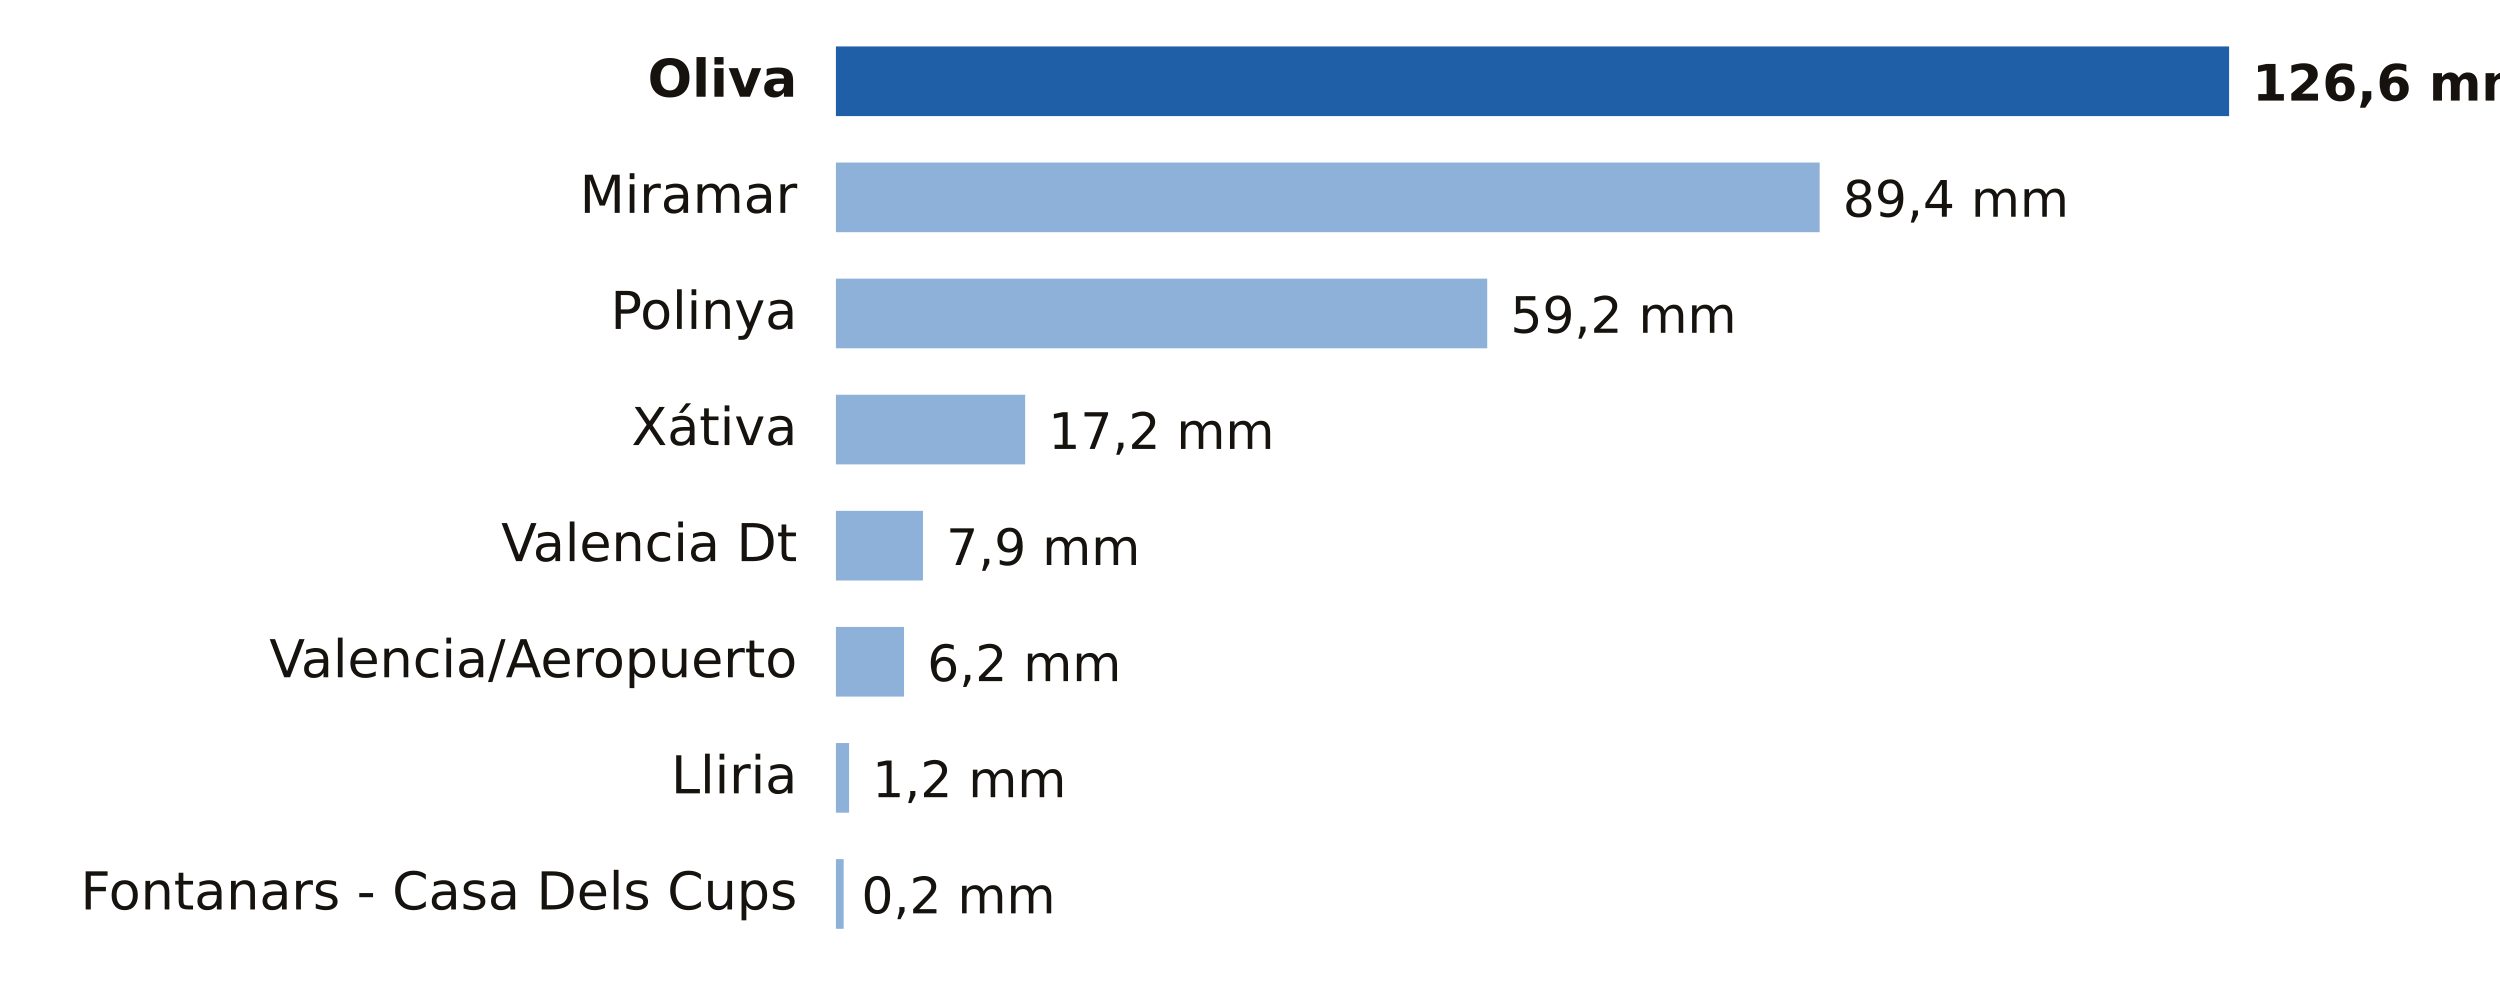
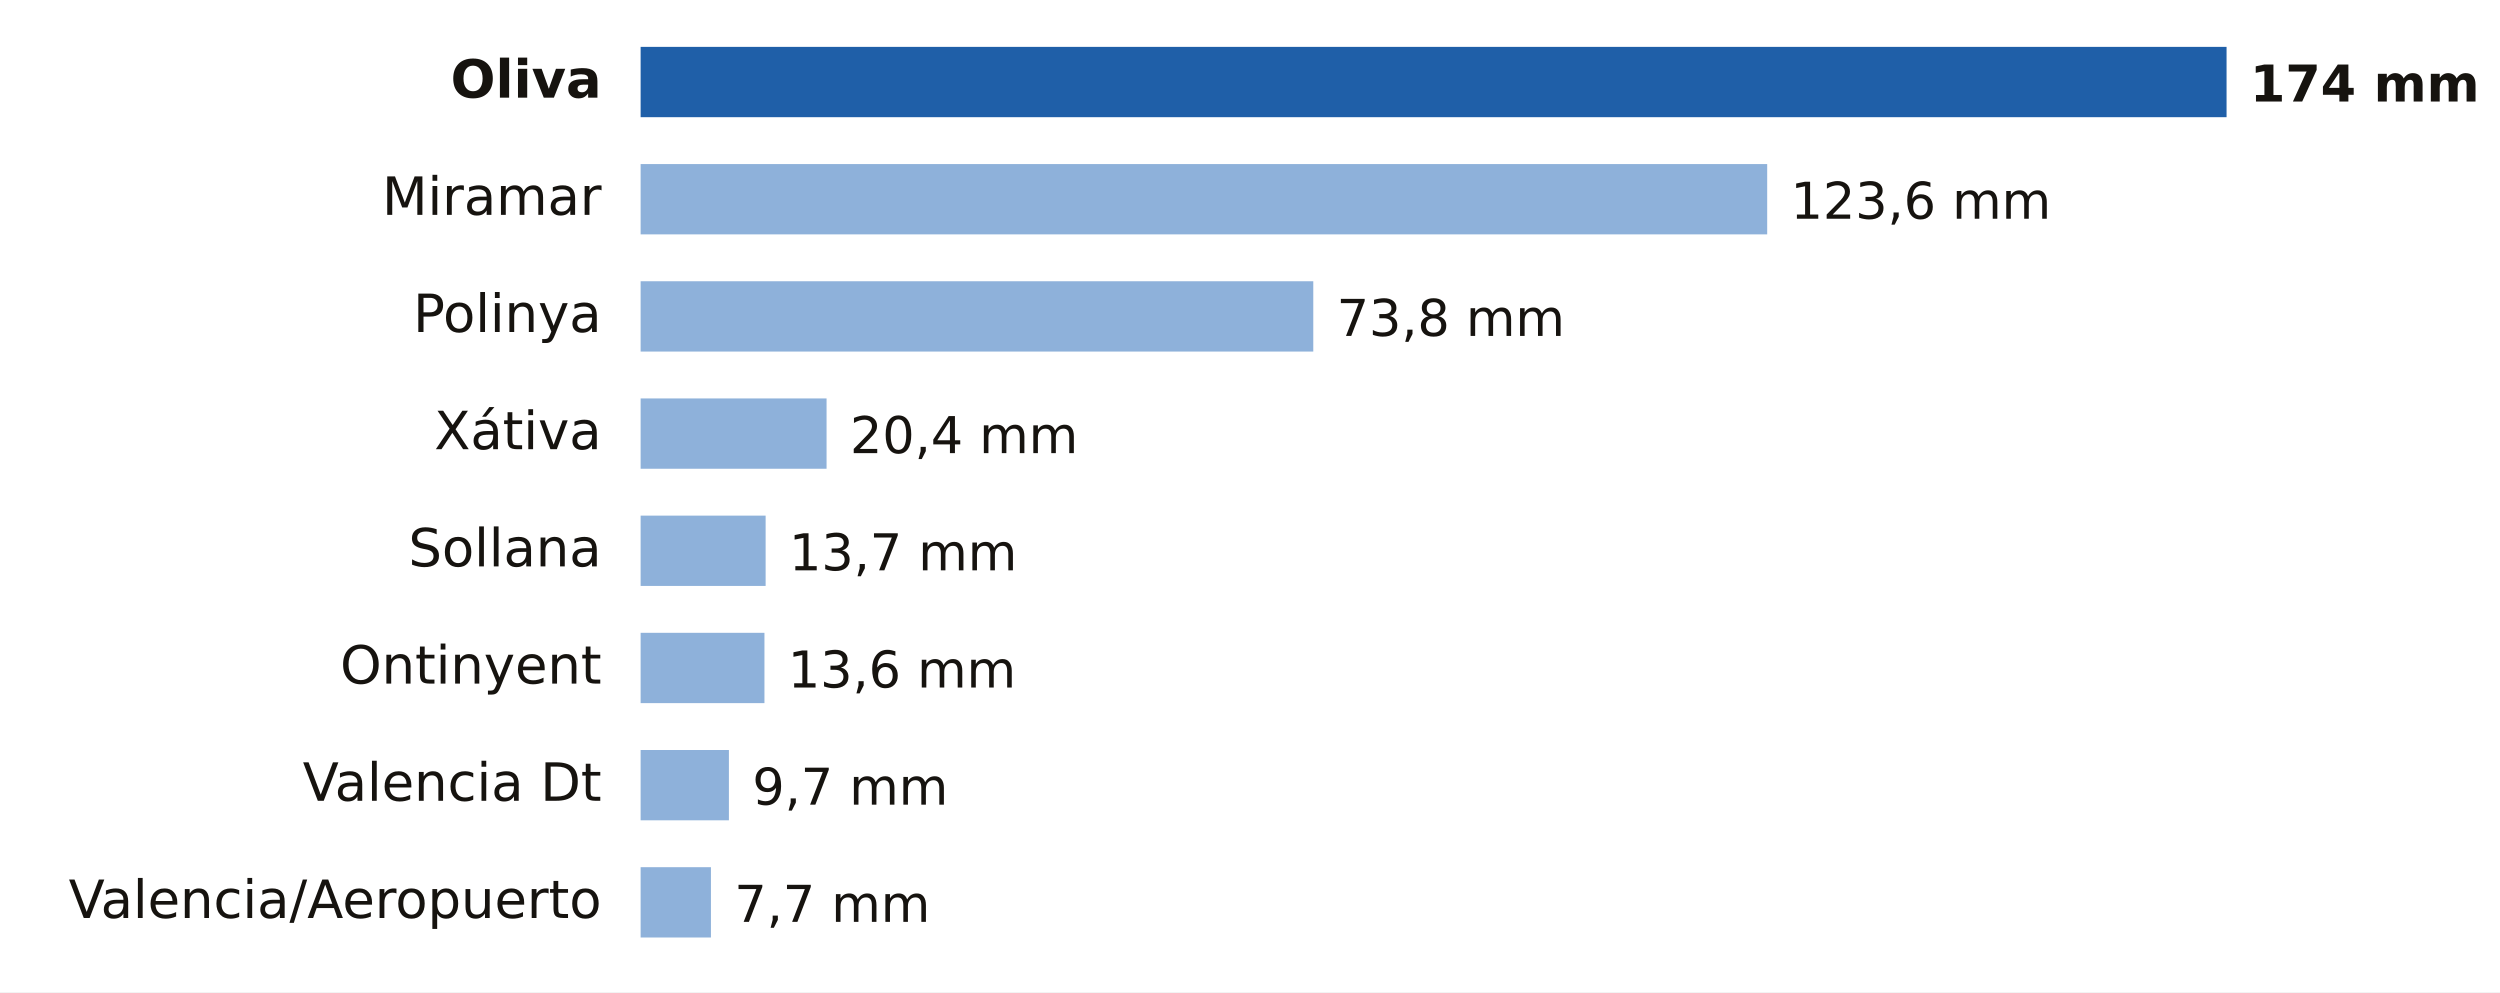
- <svg xmlns="http://www.w3.org/2000/svg" viewBox="0 0 646 254" width="646" height="254" role="img" aria-label="Lluvia entre la medianoche y las 4:00 del lunes 19 de octubre en Valencia">
-   <rect width="646" height="254" fill="#FFFFFF" />
-   <text x="206.0" y="25.0" font-size="13.5" fill="#16130F" text-anchor="end" font-weight="600" font-family="Public Sans, DejaVu Sans, Arial, sans-serif">Oliva</text>
-   <rect x="216" y="12" width="360.0" height="18" fill="#1F5FA8" />
-   <text x="582.0" y="26.0" font-size="13" fill="#16130F" text-anchor="start" font-weight="700" font-family="Public Sans, DejaVu Sans, Arial, sans-serif">126,6 mm</text>
-   <text x="206.0" y="55.0" font-size="13.5" fill="#16130F" text-anchor="end" font-weight="400" font-family="Public Sans, DejaVu Sans, Arial, sans-serif">Miramar</text>
-   <rect x="216" y="42" width="254.2" height="18" fill="#8EB1DA" />
-   <text x="476.2" y="56.0" font-size="13" fill="#16130F" text-anchor="start" font-weight="500" font-family="Public Sans, DejaVu Sans, Arial, sans-serif">89,4 mm</text>
-   <text x="206.0" y="85.0" font-size="13.5" fill="#16130F" text-anchor="end" font-weight="400" font-family="Public Sans, DejaVu Sans, Arial, sans-serif">Polinya</text>
-   <rect x="216" y="72" width="168.3" height="18" fill="#8EB1DA" />
-   <text x="390.3" y="86.0" font-size="13" fill="#16130F" text-anchor="start" font-weight="500" font-family="Public Sans, DejaVu Sans, Arial, sans-serif">59,2 mm</text>
-   <text x="206.0" y="115.0" font-size="13.5" fill="#16130F" text-anchor="end" font-weight="400" font-family="Public Sans, DejaVu Sans, Arial, sans-serif">Xátiva</text>
-   <rect x="216" y="102" width="48.9" height="18" fill="#8EB1DA" />
-   <text x="270.9" y="116.0" font-size="13" fill="#16130F" text-anchor="start" font-weight="500" font-family="Public Sans, DejaVu Sans, Arial, sans-serif">17,2 mm</text>
-   <text x="206.0" y="145.0" font-size="13.5" fill="#16130F" text-anchor="end" font-weight="400" font-family="Public Sans, DejaVu Sans, Arial, sans-serif">Valencia Dt</text>
-   <rect x="216" y="132" width="22.5" height="18" fill="#8EB1DA" />
-   <text x="244.5" y="146.0" font-size="13" fill="#16130F" text-anchor="start" font-weight="500" font-family="Public Sans, DejaVu Sans, Arial, sans-serif">7,9 mm</text>
-   <text x="206.0" y="175.0" font-size="13.5" fill="#16130F" text-anchor="end" font-weight="400" font-family="Public Sans, DejaVu Sans, Arial, sans-serif">Valencia/Aeropuerto</text>
-   <rect x="216" y="162" width="17.6" height="18" fill="#8EB1DA" />
-   <text x="239.6" y="176.0" font-size="13" fill="#16130F" text-anchor="start" font-weight="500" font-family="Public Sans, DejaVu Sans, Arial, sans-serif">6,2 mm</text>
-   <text x="206.0" y="205.0" font-size="13.5" fill="#16130F" text-anchor="end" font-weight="400" font-family="Public Sans, DejaVu Sans, Arial, sans-serif">Lliria</text>
-   <rect x="216" y="192" width="3.4" height="18" fill="#8EB1DA" />
-   <text x="225.4" y="206.0" font-size="13" fill="#16130F" text-anchor="start" font-weight="500" font-family="Public Sans, DejaVu Sans, Arial, sans-serif">1,2 mm</text>
-   <text x="206.0" y="235.0" font-size="13.5" fill="#16130F" text-anchor="end" font-weight="400" font-family="Public Sans, DejaVu Sans, Arial, sans-serif">Fontanars - Casa Dels Cups</text>
-   <rect x="216" y="222" width="2.0" height="18" fill="#8EB1DA" />
-   <text x="222.6" y="236.0" font-size="13" fill="#16130F" text-anchor="start" font-weight="500" font-family="Public Sans, DejaVu Sans, Arial, sans-serif">0,2 mm</text>
+ <svg xmlns="http://www.w3.org/2000/svg" viewBox="0 0 640 254" width="640" height="254" role="img" aria-label="Lluvia entre la medianoche y las 5:00 del lunes 19 de octubre en Valencia">
+   <rect width="640" height="254" fill="#FFFFFF" />
+   <text x="154.0" y="25.0" font-size="13.5" fill="#16130F" text-anchor="end" font-weight="600" font-family="Public Sans, DejaVu Sans, Arial, sans-serif">Oliva</text>
+   <rect x="164" y="12" width="406.0" height="18" fill="#1F5FA8" />
+   <text x="576.0" y="26.0" font-size="13" fill="#16130F" text-anchor="start" font-weight="700" font-family="Public Sans, DejaVu Sans, Arial, sans-serif">174 mm</text>
+   <text x="154.0" y="55.0" font-size="13.5" fill="#16130F" text-anchor="end" font-weight="400" font-family="Public Sans, DejaVu Sans, Arial, sans-serif">Miramar</text>
+   <rect x="164" y="42" width="288.4" height="18" fill="#8EB1DA" />
+   <text x="458.4" y="56.0" font-size="13" fill="#16130F" text-anchor="start" font-weight="500" font-family="Public Sans, DejaVu Sans, Arial, sans-serif">123,6 mm</text>
+   <text x="154.0" y="85.0" font-size="13.5" fill="#16130F" text-anchor="end" font-weight="400" font-family="Public Sans, DejaVu Sans, Arial, sans-serif">Polinya</text>
+   <rect x="164" y="72" width="172.2" height="18" fill="#8EB1DA" />
+   <text x="342.2" y="86.0" font-size="13" fill="#16130F" text-anchor="start" font-weight="500" font-family="Public Sans, DejaVu Sans, Arial, sans-serif">73,8 mm</text>
+   <text x="154.0" y="115.0" font-size="13.5" fill="#16130F" text-anchor="end" font-weight="400" font-family="Public Sans, DejaVu Sans, Arial, sans-serif">Xátiva</text>
+   <rect x="164" y="102" width="47.6" height="18" fill="#8EB1DA" />
+   <text x="217.6" y="116.0" font-size="13" fill="#16130F" text-anchor="start" font-weight="500" font-family="Public Sans, DejaVu Sans, Arial, sans-serif">20,4 mm</text>
+   <text x="154.0" y="145.0" font-size="13.5" fill="#16130F" text-anchor="end" font-weight="400" font-family="Public Sans, DejaVu Sans, Arial, sans-serif">Sollana</text>
+   <rect x="164" y="132" width="32.0" height="18" fill="#8EB1DA" />
+   <text x="202.0" y="146.0" font-size="13" fill="#16130F" text-anchor="start" font-weight="500" font-family="Public Sans, DejaVu Sans, Arial, sans-serif">13,7 mm</text>
+   <text x="154.0" y="175.0" font-size="13.5" fill="#16130F" text-anchor="end" font-weight="400" font-family="Public Sans, DejaVu Sans, Arial, sans-serif">Ontinyent</text>
+   <rect x="164" y="162" width="31.7" height="18" fill="#8EB1DA" />
+   <text x="201.7" y="176.0" font-size="13" fill="#16130F" text-anchor="start" font-weight="500" font-family="Public Sans, DejaVu Sans, Arial, sans-serif">13,6 mm</text>
+   <text x="154.0" y="205.0" font-size="13.5" fill="#16130F" text-anchor="end" font-weight="400" font-family="Public Sans, DejaVu Sans, Arial, sans-serif">Valencia Dt</text>
+   <rect x="164" y="192" width="22.6" height="18" fill="#8EB1DA" />
+   <text x="192.6" y="206.0" font-size="13" fill="#16130F" text-anchor="start" font-weight="500" font-family="Public Sans, DejaVu Sans, Arial, sans-serif">9,7 mm</text>
+   <text x="154.0" y="235.0" font-size="13.5" fill="#16130F" text-anchor="end" font-weight="400" font-family="Public Sans, DejaVu Sans, Arial, sans-serif">Valencia/Aeropuerto</text>
+   <rect x="164" y="222" width="18.0" height="18" fill="#8EB1DA" />
+   <text x="188.0" y="236.0" font-size="13" fill="#16130F" text-anchor="start" font-weight="500" font-family="Public Sans, DejaVu Sans, Arial, sans-serif">7,7 mm</text>
</svg>
